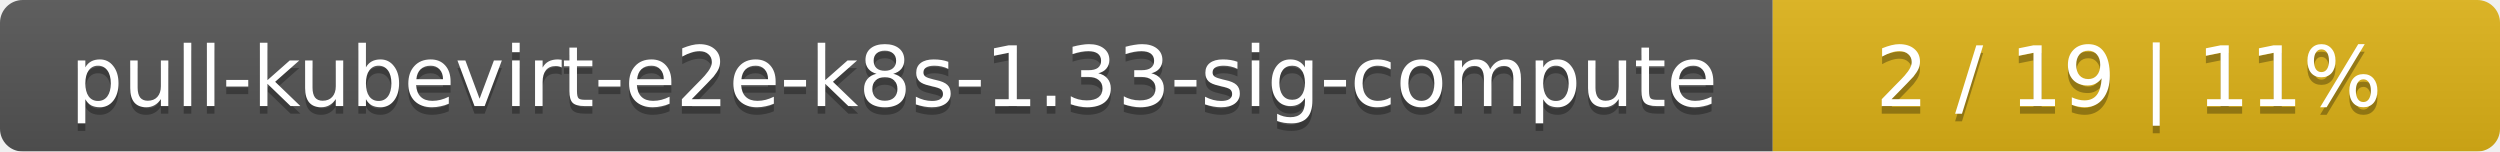
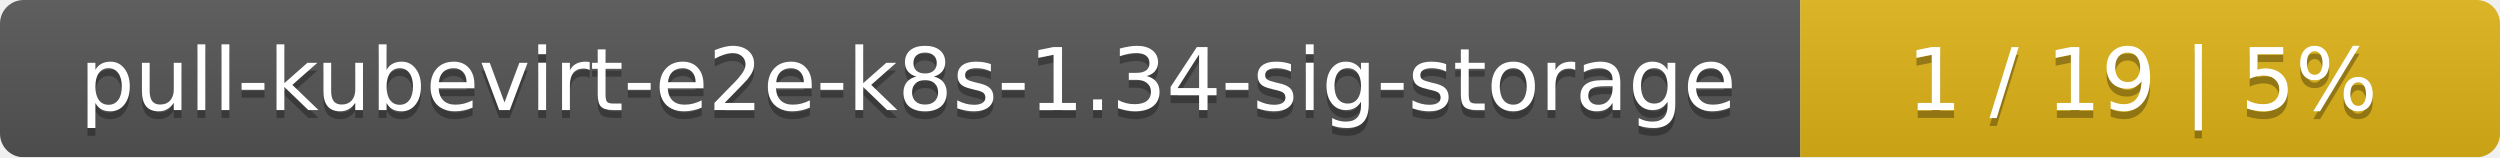
- <svg xmlns="http://www.w3.org/2000/svg" width="330" height="20">
+ <svg xmlns="http://www.w3.org/2000/svg" width="318" height="20">
  <linearGradient id="smooth" x2="0" y2="100%">
    <stop offset="0" stop-color="#bbb" stop-opacity=".1" />
    <stop offset="1" stop-opacity=".1" />
  </linearGradient>
  <mask id="round">
-     <rect width="330" height="20" rx="3" fill="#fff" />
+     <rect width="318" height="20" rx="3" fill="#fff" />
  </mask>
  <g mask="url(#round)">
-     <rect width="234" height="20" fill="#555" />
-     <rect x="234" width="96" height="20" fill="#dfb317" />
-     <rect width="330" height="20" fill="url(#smooth)" />
+     <rect width="229" height="20" fill="#555" />
+     <rect x="229" width="89" height="20" fill="#dfb317" />
+     <rect width="318" height="20" fill="url(#smooth)" />
  </g>
  <g fill="#fff" text-anchor="middle" font-family="DejaVu Sans,Verdana,Geneva,sans-serif" font-size="11">
-     <text x="118" y="15" fill="#010101" fill-opacity=".3">pull-kubevirt-e2e-k8s-1.33-sig-compute</text>
-     <text x="118" y="14">pull-kubevirt-e2e-k8s-1.33-sig-compute</text>
-     <text x="281" y="15" fill="#010101" fill-opacity=".3">2 / 19    |    11%</text>
-     <text x="281" y="14">2 / 19    |    11%</text>
+     <text x="115.5" y="15" fill="#010101" fill-opacity=".3">pull-kubevirt-e2e-k8s-1.34-sig-storage</text>
+     <text x="115.5" y="14">pull-kubevirt-e2e-k8s-1.34-sig-storage</text>
+     <text x="272.5" y="15" fill="#010101" fill-opacity=".3">1 / 19    |    5%</text>
+     <text x="272.5" y="14">1 / 19    |    5%</text>
  </g>
</svg>
